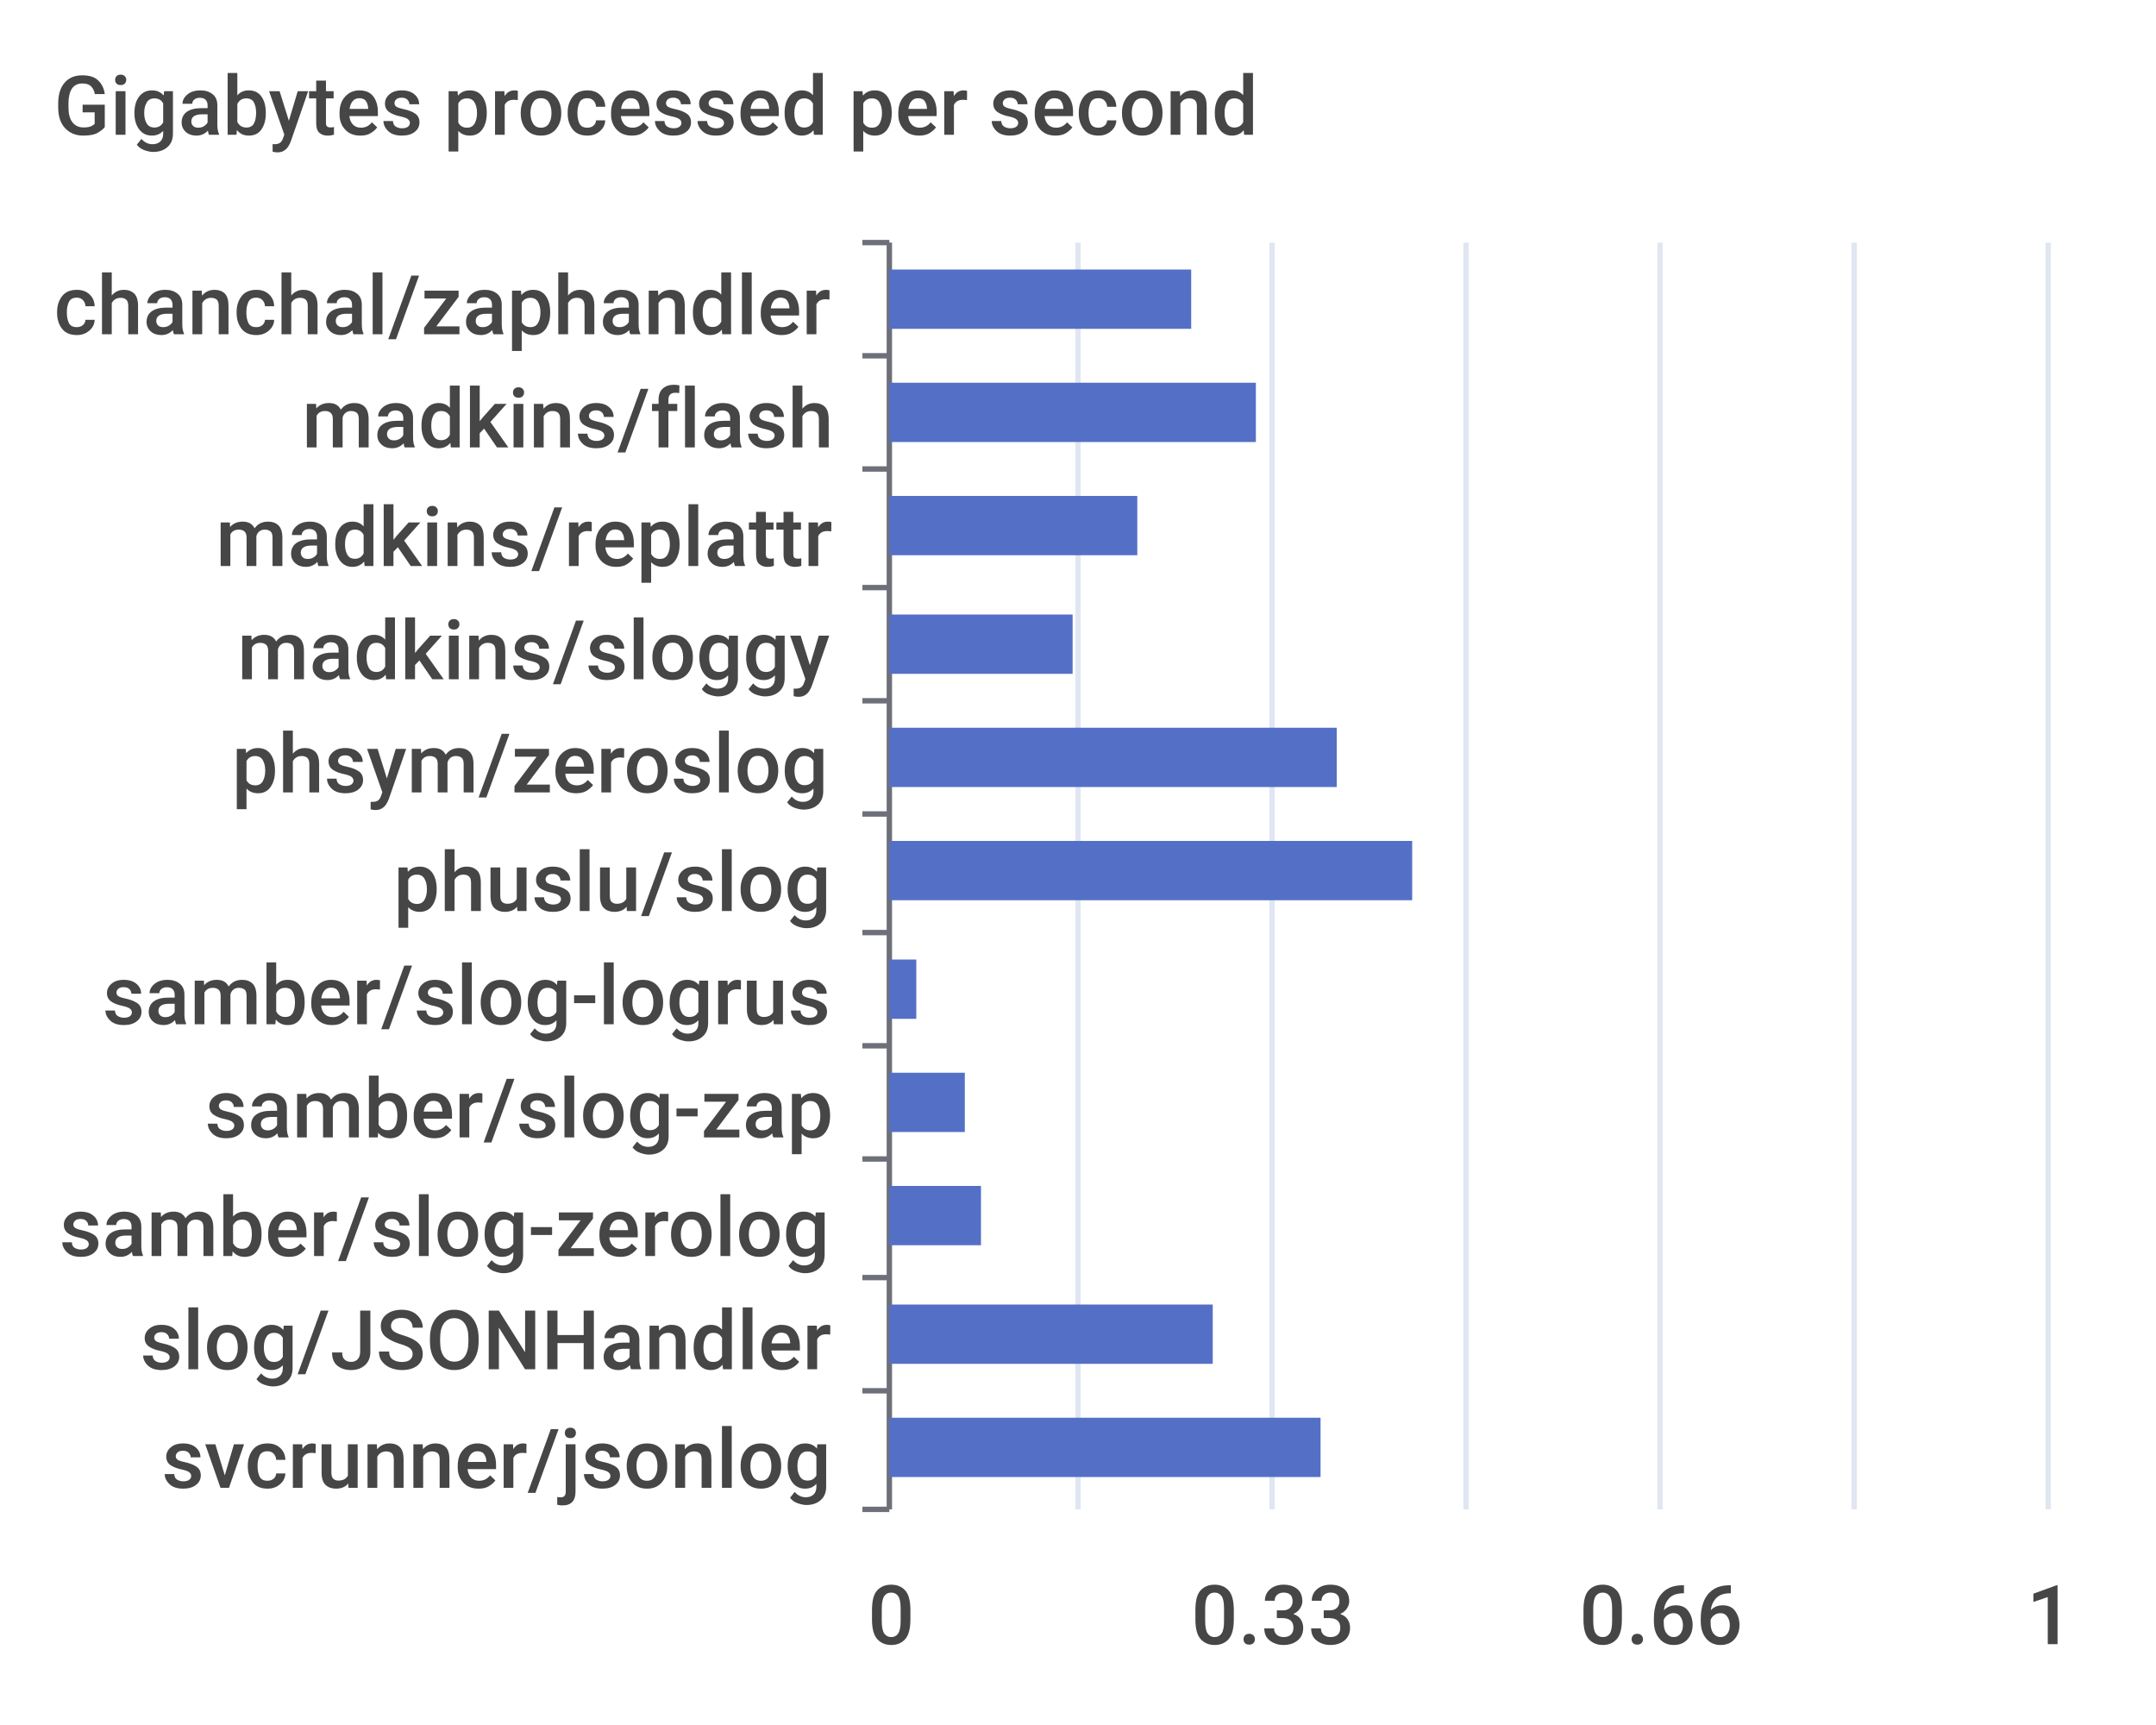
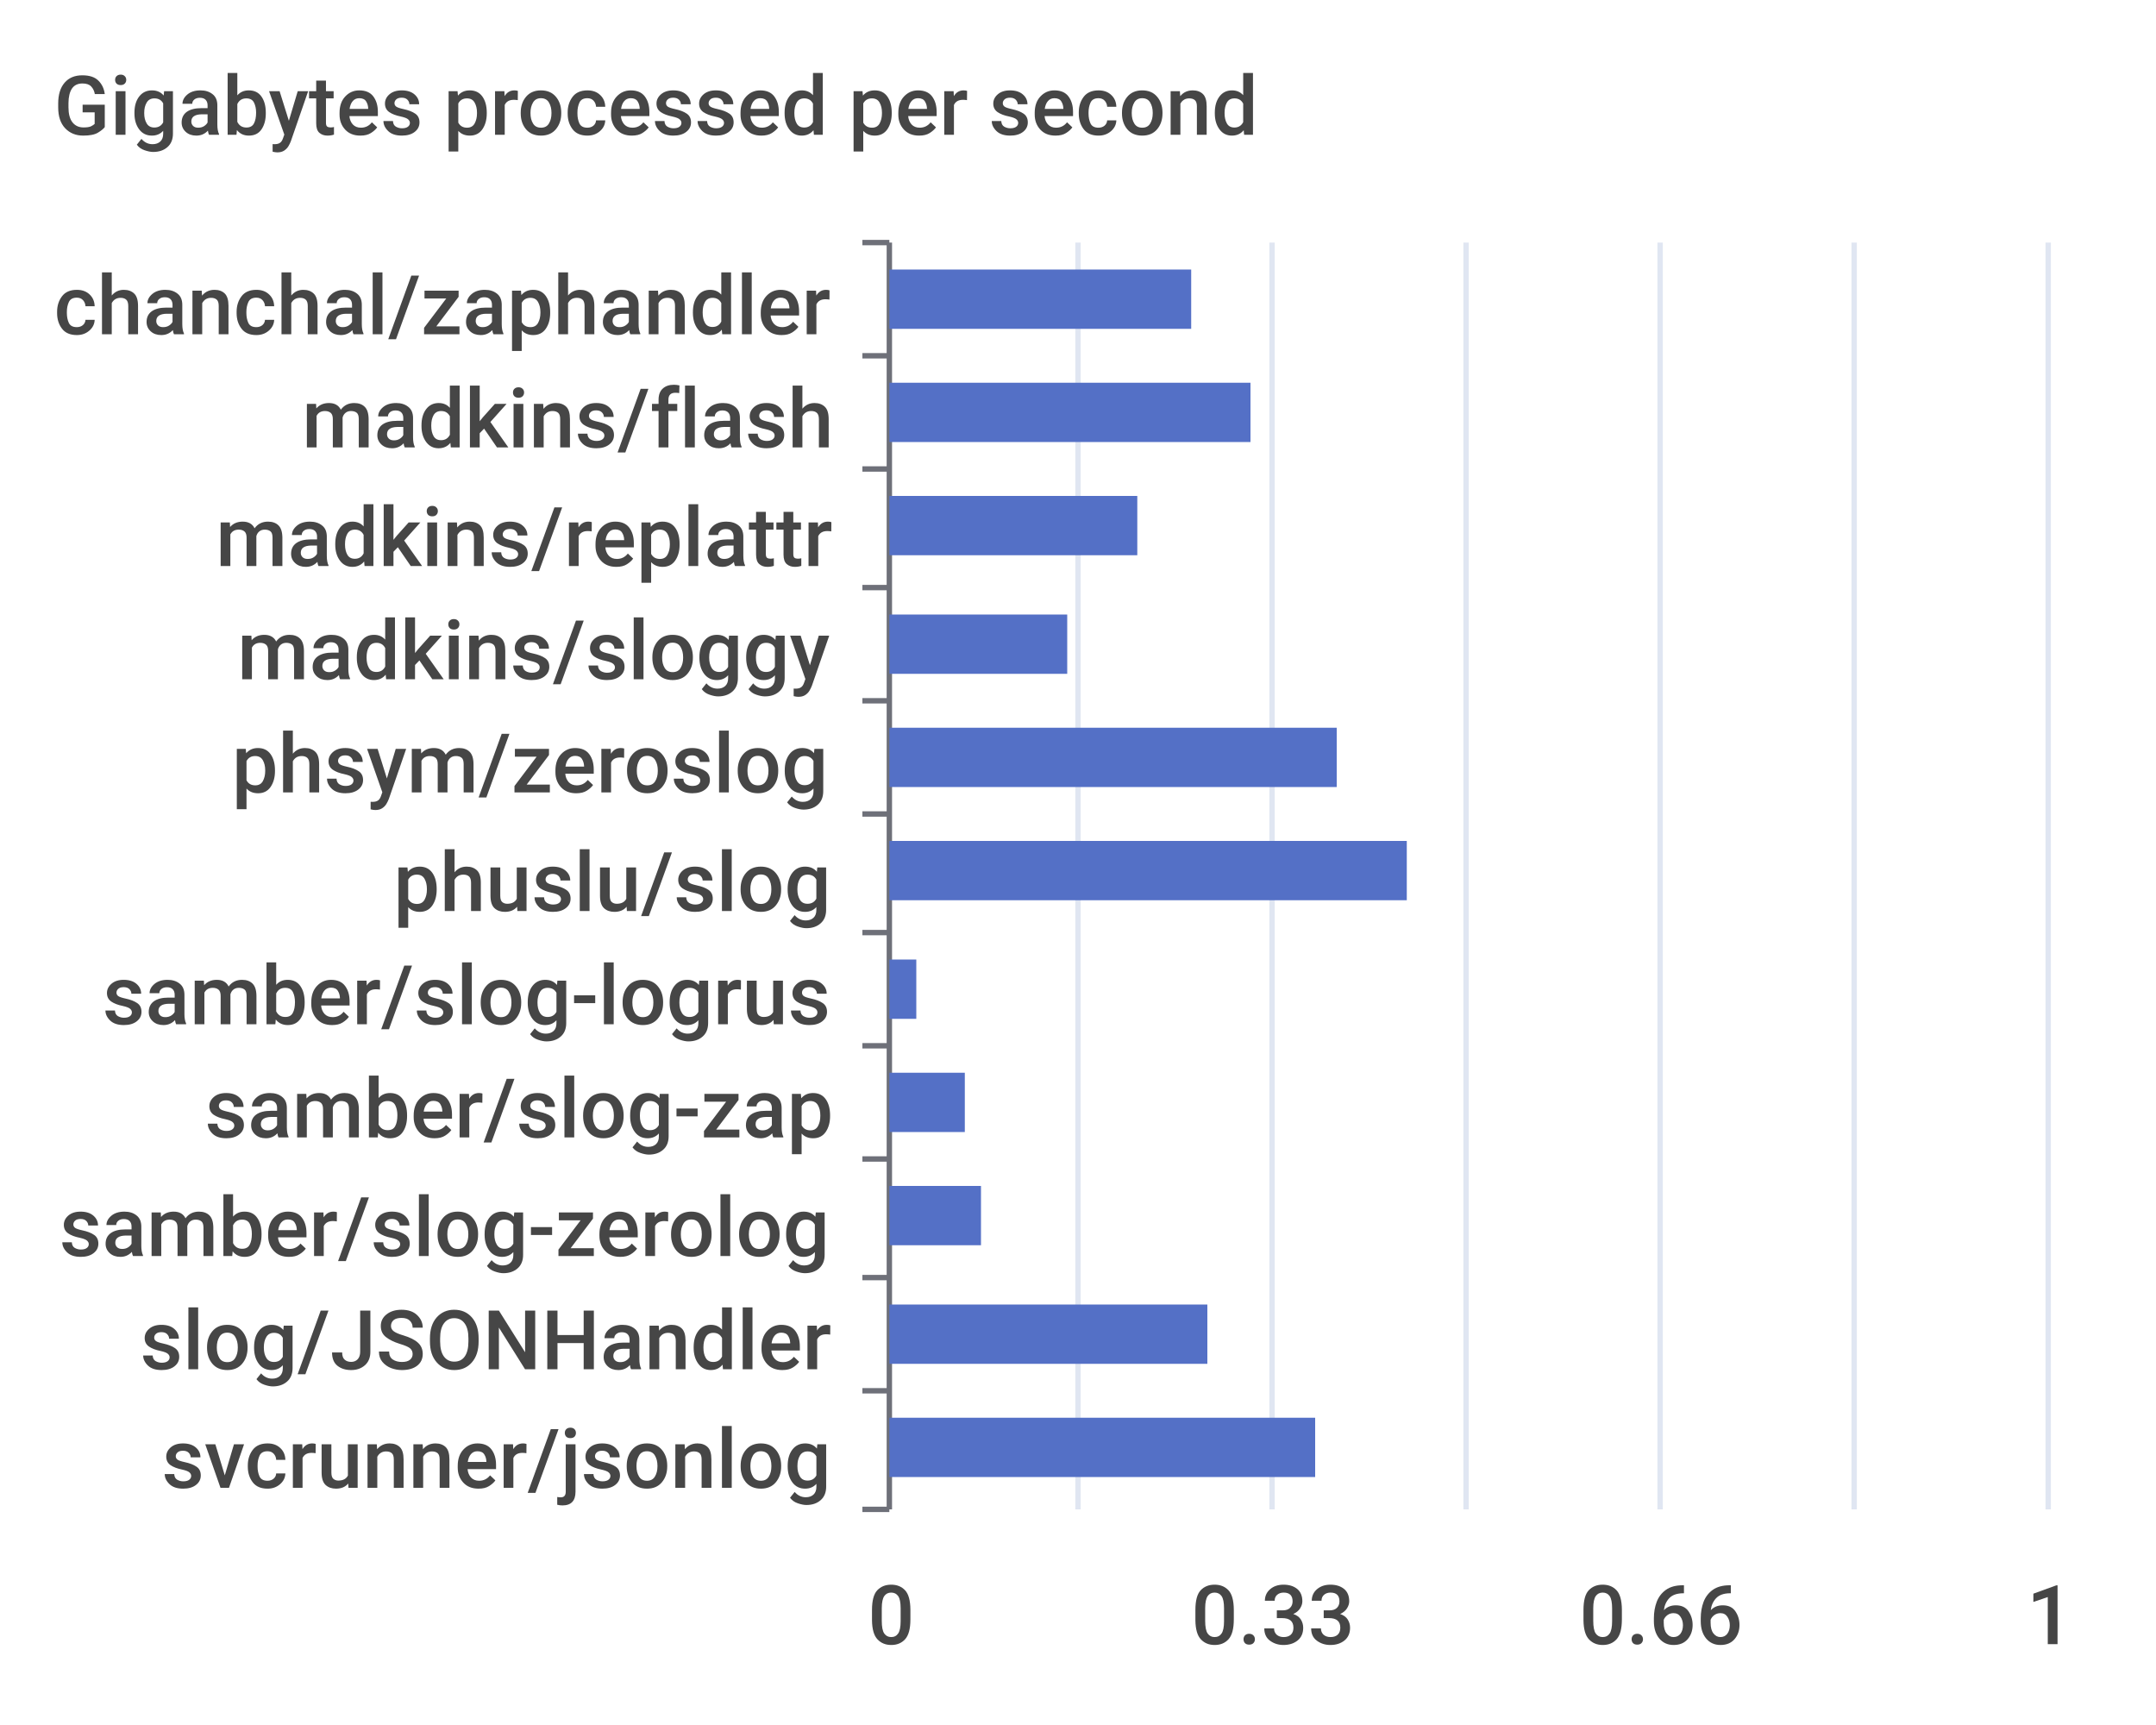
<svg xmlns="http://www.w3.org/2000/svg" width="400" height="320">\n<path d="M 0 0 L 400 0 L 400 320 L 0 320 L 0 0" style="stroke-width:0;stroke:none;fill:rgba(255,255,255,1.0)" />
  <text x="10" y="25" style="stroke-width:0;stroke:none;fill:rgba(70,70,70,1.0);font-size:15.3px;font-family:'Roboto Medium',sans-serif">Gigabytes processed per second</text>
  <path d="M 160 45 L 165 45" style="stroke-width:1;stroke:rgba(110,112,121,1.0);fill:none" />
  <path d="M 160 66 L 165 66" style="stroke-width:1;stroke:rgba(110,112,121,1.0);fill:none" />
  <path d="M 160 87 L 165 87" style="stroke-width:1;stroke:rgba(110,112,121,1.0);fill:none" />
  <path d="M 160 109 L 165 109" style="stroke-width:1;stroke:rgba(110,112,121,1.0);fill:none" />
  <path d="M 160 130 L 165 130" style="stroke-width:1;stroke:rgba(110,112,121,1.0);fill:none" />
  <path d="M 160 151 L 165 151" style="stroke-width:1;stroke:rgba(110,112,121,1.0);fill:none" />
  <path d="M 160 173 L 165 173" style="stroke-width:1;stroke:rgba(110,112,121,1.0);fill:none" />
  <path d="M 160 194 L 165 194" style="stroke-width:1;stroke:rgba(110,112,121,1.0);fill:none" />
  <path d="M 160 215 L 165 215" style="stroke-width:1;stroke:rgba(110,112,121,1.0);fill:none" />
  <path d="M 160 237 L 165 237" style="stroke-width:1;stroke:rgba(110,112,121,1.0);fill:none" />
  <path d="M 160 258 L 165 258" style="stroke-width:1;stroke:rgba(110,112,121,1.0);fill:none" />
  <path d="M 160 280 L 165 280" style="stroke-width:1;stroke:rgba(110,112,121,1.0);fill:none" />
  <path d="M 165 45 L 165 280" style="stroke-width:1;stroke:rgba(110,112,121,1.0);fill:none" />
  <text x="10" y="62" style="stroke-width:0;stroke:none;fill:rgba(70,70,70,1.0);font-size:15.3px;font-family:'Roboto Medium',sans-serif">chanchal/zaphandler</text>
  <text x="56" y="83" style="stroke-width:0;stroke:none;fill:rgba(70,70,70,1.0);font-size:15.3px;font-family:'Roboto Medium',sans-serif">madkins/flash</text>
  <text x="40" y="105" style="stroke-width:0;stroke:none;fill:rgba(70,70,70,1.0);font-size:15.3px;font-family:'Roboto Medium',sans-serif">madkins/replattr</text>
  <text x="44" y="126" style="stroke-width:0;stroke:none;fill:rgba(70,70,70,1.0);font-size:15.3px;font-family:'Roboto Medium',sans-serif">madkins/sloggy</text>
  <text x="43" y="147" style="stroke-width:0;stroke:none;fill:rgba(70,70,70,1.0);font-size:15.3px;font-family:'Roboto Medium',sans-serif">phsym/zeroslog</text>
  <text x="73" y="169" style="stroke-width:0;stroke:none;fill:rgba(70,70,70,1.0);font-size:15.3px;font-family:'Roboto Medium',sans-serif">phuslu/slog</text>
  <text x="19" y="190" style="stroke-width:0;stroke:none;fill:rgba(70,70,70,1.0);font-size:15.3px;font-family:'Roboto Medium',sans-serif">samber/slog-logrus</text>
  <text x="38" y="211" style="stroke-width:0;stroke:none;fill:rgba(70,70,70,1.0);font-size:15.3px;font-family:'Roboto Medium',sans-serif">samber/slog-zap</text>
  <text x="11" y="233" style="stroke-width:0;stroke:none;fill:rgba(70,70,70,1.0);font-size:15.3px;font-family:'Roboto Medium',sans-serif">samber/slog-zerolog</text>
  <text x="26" y="254" style="stroke-width:0;stroke:none;fill:rgba(70,70,70,1.0);font-size:15.3px;font-family:'Roboto Medium',sans-serif">slog/JSONHandler</text>
  <text x="30" y="276" style="stroke-width:0;stroke:none;fill:rgba(70,70,70,1.0);font-size:15.3px;font-family:'Roboto Medium',sans-serif">svcrunner/jsonlog</text>
  <text x="161" y="305" style="stroke-width:0;stroke:none;fill:rgba(70,70,70,1.0);font-size:15.3px;font-family:'Roboto Medium',sans-serif">0</text>
  <text x="221" y="305" style="stroke-width:0;stroke:none;fill:rgba(70,70,70,1.0);font-size:15.3px;font-family:'Roboto Medium',sans-serif">0.33</text>
  <text x="293" y="305" style="stroke-width:0;stroke:none;fill:rgba(70,70,70,1.0);font-size:15.3px;font-family:'Roboto Medium',sans-serif">0.66</text>
  <text x="376" y="305" style="stroke-width:0;stroke:none;fill:rgba(70,70,70,1.0);font-size:15.3px;font-family:'Roboto Medium',sans-serif">1</text>
  <path d="M 200 45 L 200 280" style="stroke-width:1;stroke:rgba(224,230,242,1.0);fill:none" />
  <path d="M 236 45 L 236 280" style="stroke-width:1;stroke:rgba(224,230,242,1.0);fill:none" />
  <path d="M 272 45 L 272 280" style="stroke-width:1;stroke:rgba(224,230,242,1.0);fill:none" />
  <path d="M 308 45 L 308 280" style="stroke-width:1;stroke:rgba(224,230,242,1.0);fill:none" />
  <path d="M 344 45 L 344 280" style="stroke-width:1;stroke:rgba(224,230,242,1.0);fill:none" />
  <path d="M 380 45 L 380 280" style="stroke-width:1;stroke:rgba(224,230,242,1.0);fill:none" />
-   <path d="M 165 263 L 245 263 L 245 274 L 165 274 L 165 263" style="stroke-width:0;stroke:none;fill:rgba(84,112,198,1.0)" />
-   <path d="M 165 242 L 225 242 L 225 253 L 165 253 L 165 242" style="stroke-width:0;stroke:none;fill:rgba(84,112,198,1.0)" />
+   <path d="M 165 263 L 244 263 L 244 274 L 165 274 L 165 263" style="stroke-width:0;stroke:none;fill:rgba(84,112,198,1.0)" />
+   <path d="M 165 242 L 224 242 L 224 253 L 165 253 L 165 242" style="stroke-width:0;stroke:none;fill:rgba(84,112,198,1.0)" />
  <path d="M 165 220 L 182 220 L 182 231 L 165 231 L 165 220" style="stroke-width:0;stroke:none;fill:rgba(84,112,198,1.0)" />
  <path d="M 165 199 L 179 199 L 179 210 L 165 210 L 165 199" style="stroke-width:0;stroke:none;fill:rgba(84,112,198,1.0)" />
  <path d="M 165 178 L 170 178 L 170 189 L 165 189 L 165 178" style="stroke-width:0;stroke:none;fill:rgba(84,112,198,1.0)" />
-   <path d="M 165 156 L 262 156 L 262 167 L 165 167 L 165 156" style="stroke-width:0;stroke:none;fill:rgba(84,112,198,1.0)" />
+   <path d="M 165 156 L 261 156 L 261 167 L 165 167 L 165 156" style="stroke-width:0;stroke:none;fill:rgba(84,112,198,1.0)" />
  <path d="M 165 135 L 248 135 L 248 146 L 165 146 L 165 135" style="stroke-width:0;stroke:none;fill:rgba(84,112,198,1.0)" />
-   <path d="M 165 114 L 199 114 L 199 125 L 165 125 L 165 114" style="stroke-width:0;stroke:none;fill:rgba(84,112,198,1.0)" />
+   <path d="M 165 114 L 198 114 L 198 125 L 165 125 L 165 114" style="stroke-width:0;stroke:none;fill:rgba(84,112,198,1.0)" />
  <path d="M 165 92 L 211 92 L 211 103 L 165 103 L 165 92" style="stroke-width:0;stroke:none;fill:rgba(84,112,198,1.0)" />
-   <path d="M 165 71 L 233 71 L 233 82 L 165 82 L 165 71" style="stroke-width:0;stroke:none;fill:rgba(84,112,198,1.0)" />
+   <path d="M 165 71 L 232 71 L 232 82 L 165 82 L 165 71" style="stroke-width:0;stroke:none;fill:rgba(84,112,198,1.0)" />
  <path d="M 165 50 L 221 50 L 221 61 L 165 61 L 165 50" style="stroke-width:0;stroke:none;fill:rgba(84,112,198,1.0)" />
</svg>
